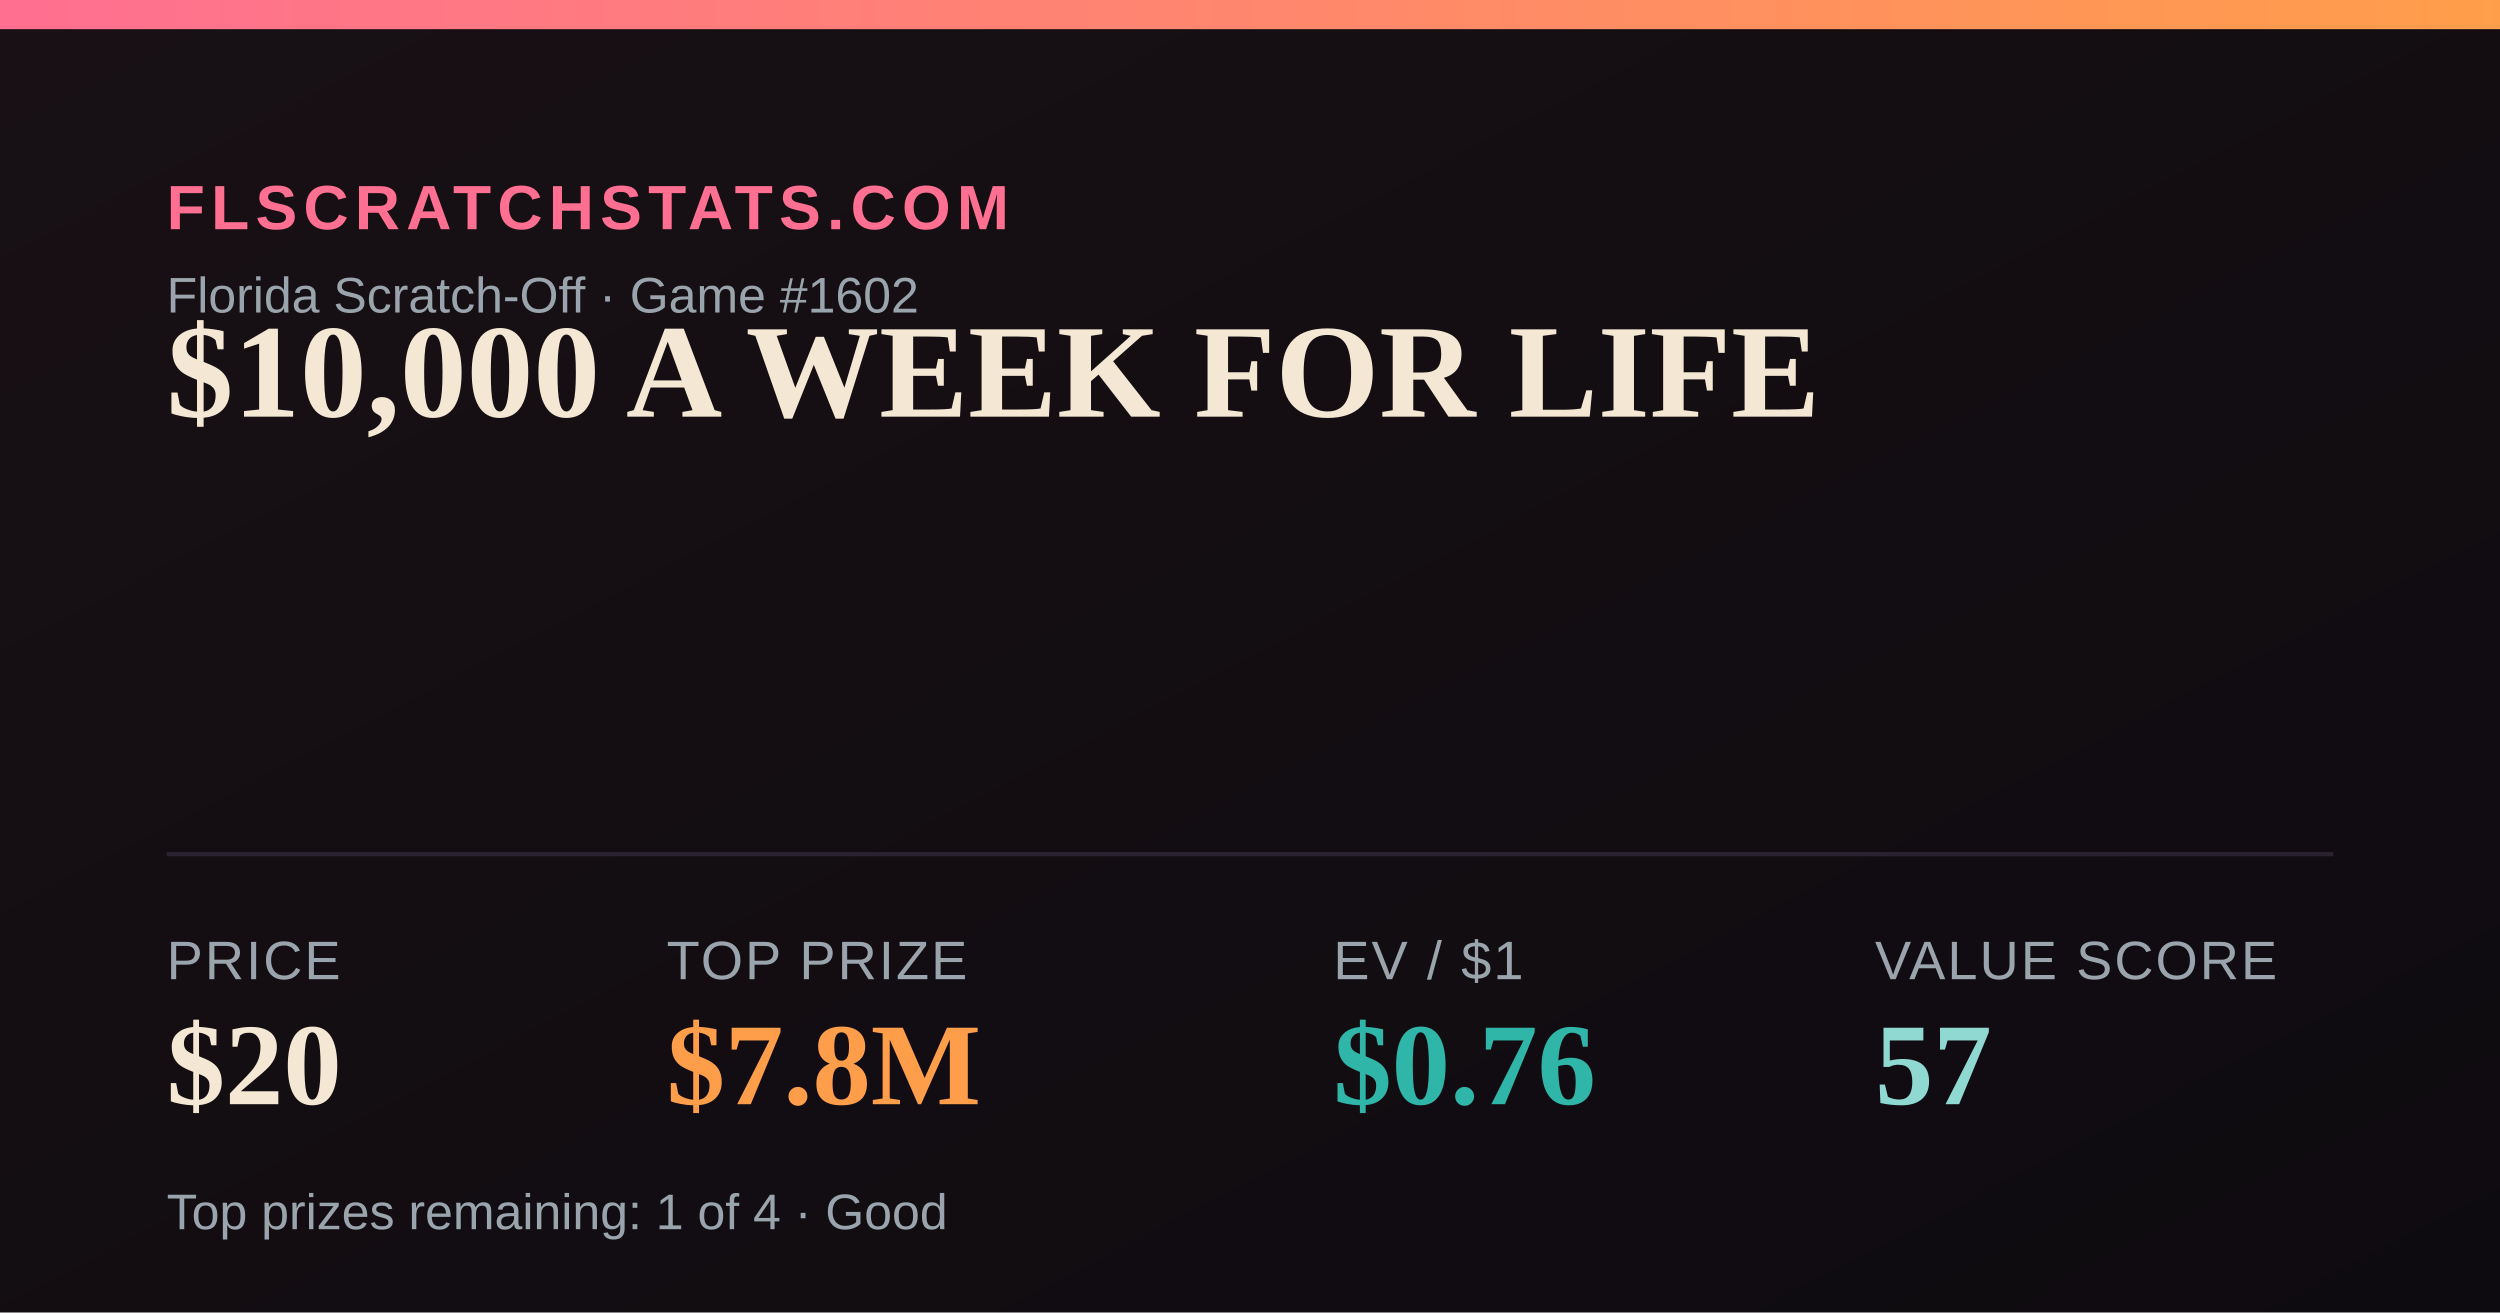
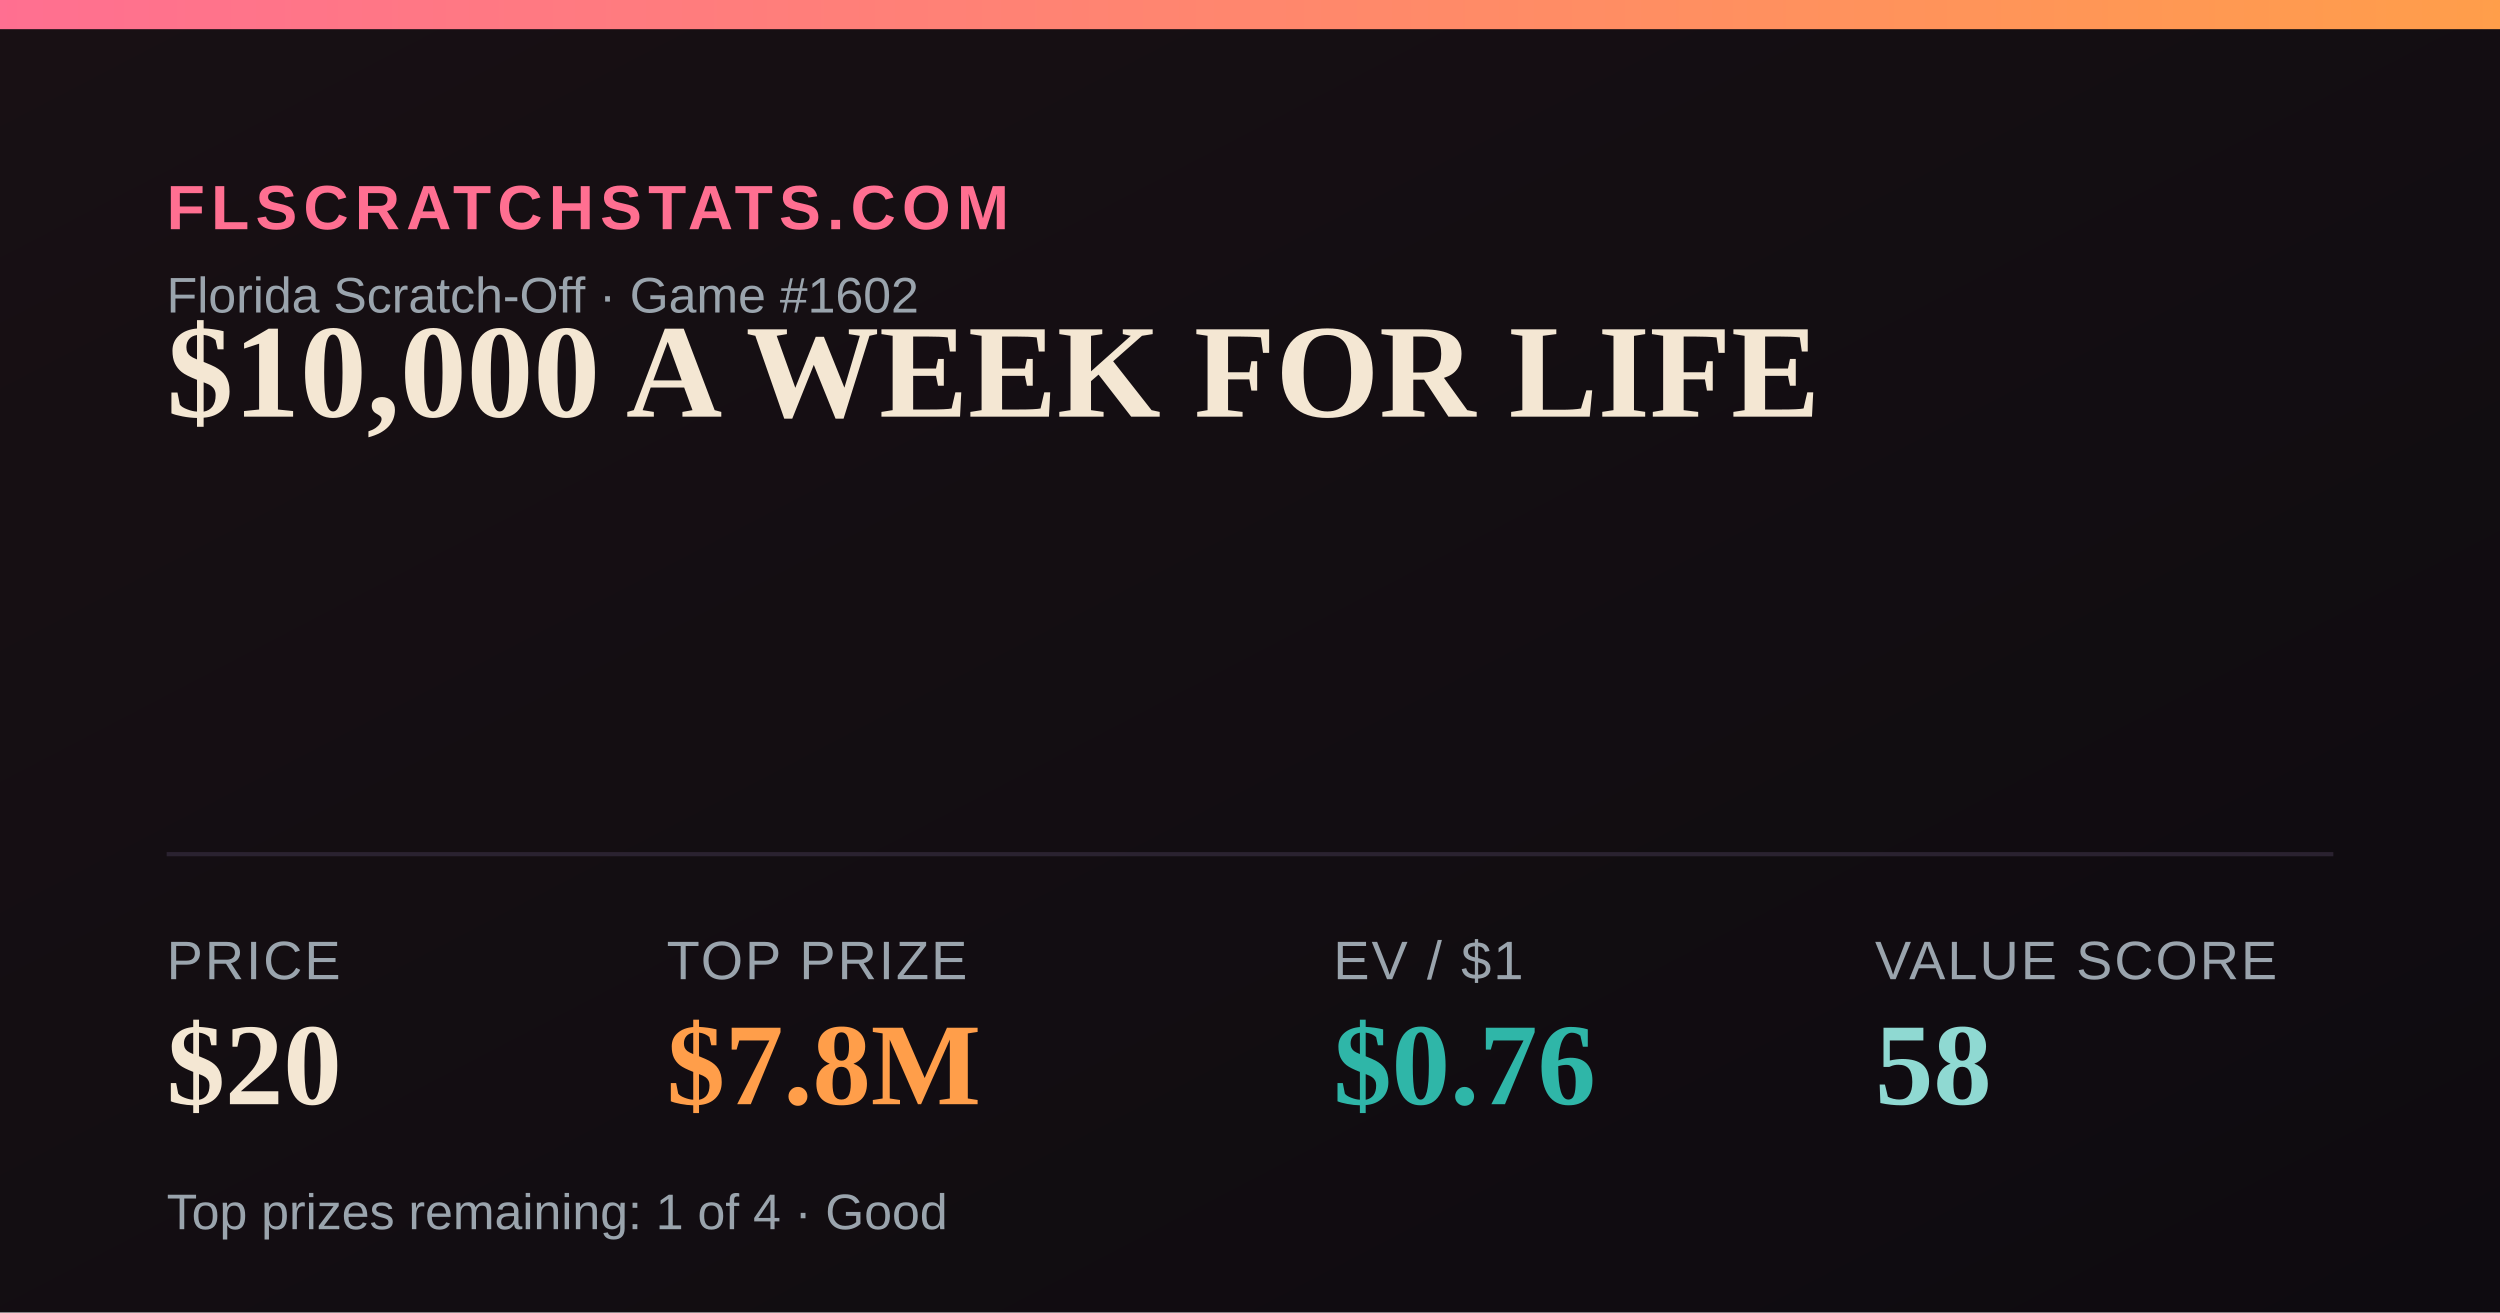
<svg xmlns="http://www.w3.org/2000/svg" width="1200" height="630" viewBox="0 0 1200 630">
  <defs>
    <linearGradient id="bg" x1="0" y1="0" x2="1" y2="1">
      <stop offset="0" stop-color="#181014" />
      <stop offset="1" stop-color="#0e0b10" />
    </linearGradient>
    <linearGradient id="accent" x1="0" y1="0" x2="1" y2="0">
      <stop offset="0" stop-color="#FF6F91" />
      <stop offset="1" stop-color="#FF9E4A" />
    </linearGradient>
  </defs>
  <rect width="1200" height="630" fill="url(#bg)" />
  <rect x="0" y="0" width="1200" height="14" fill="url(#accent)" />
  <text x="80" y="110" font-family="Arial,Helvetica,sans-serif" font-size="30" fill="#FF6F91" letter-spacing="3" font-weight="700">FLSCRATCHSTATS.COM</text>
  <text x="80" y="150" font-family="Arial,Helvetica,sans-serif" font-size="24" fill="#9aa4ad">Florida Scratch-Off · Game #1602</text>
  <text x="80" y="200" font-family="Georgia,'Times New Roman',serif" font-size="64" font-weight="700" fill="#F4E7D3">$10,000 A WEEK FOR LIFE</text>
  <line x1="80" y1="410" x2="1120" y2="410" stroke="#2a2230" stroke-width="2" />
  <text x="80" y="470" font-family="Arial,Helvetica,sans-serif" font-size="26" fill="#9aa4ad" letter-spacing="1">PRICE</text>
  <text x="80" y="530" font-family="Georgia,'Times New Roman',serif" font-size="56" font-weight="700" fill="#F4E7D3">$20</text>
  <text x="320" y="470" font-family="Arial,Helvetica,sans-serif" font-size="26" fill="#9aa4ad" letter-spacing="1">TOP PRIZE</text>
  <text x="320" y="530" font-family="Georgia,'Times New Roman',serif" font-size="56" font-weight="700" fill="#FF9E4A">$7.8M</text>
  <text x="640" y="470" font-family="Arial,Helvetica,sans-serif" font-size="26" fill="#9aa4ad" letter-spacing="1">EV / $1</text>
  <text x="640" y="530" font-family="Georgia,'Times New Roman',serif" font-size="56" font-weight="700" fill="#2FB6A8">$0.76</text>
  <text x="900" y="470" font-family="Arial,Helvetica,sans-serif" font-size="26" fill="#9aa4ad" letter-spacing="1">VALUE SCORE</text>
-   <text x="900" y="530" font-family="Georgia,'Times New Roman',serif" font-size="56" font-weight="700" fill="#8FD9D2">57</text>
+   <text x="900" y="530" font-family="Georgia,'Times New Roman',serif" font-size="56" font-weight="700" fill="#8FD9D2">58</text>
  <text x="80" y="590" font-family="Arial,Helvetica,sans-serif" font-size="24" fill="#9aa4ad">Top prizes remaining: 1 of 4 · Good</text>
</svg>
